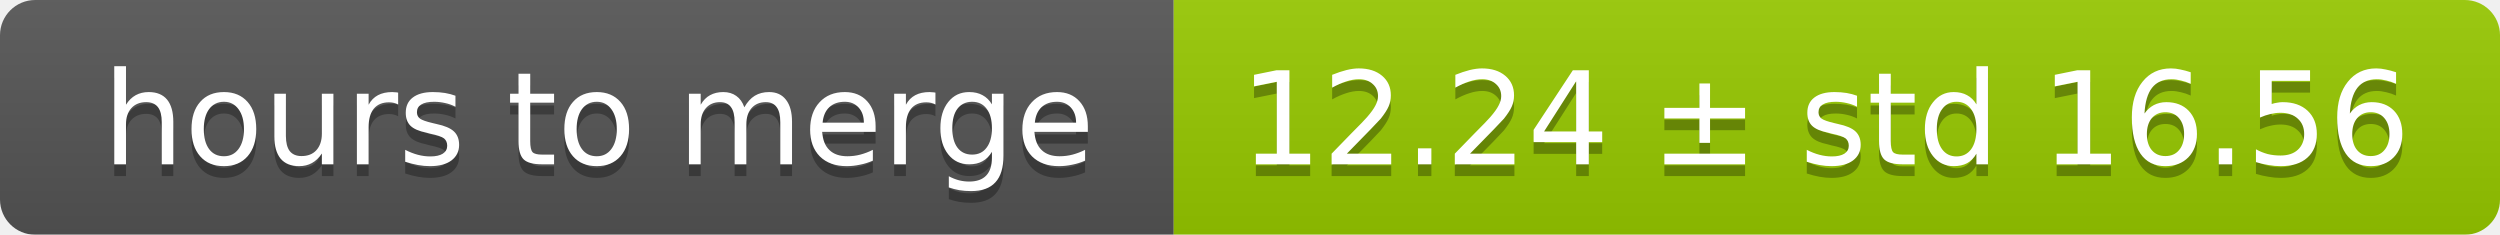
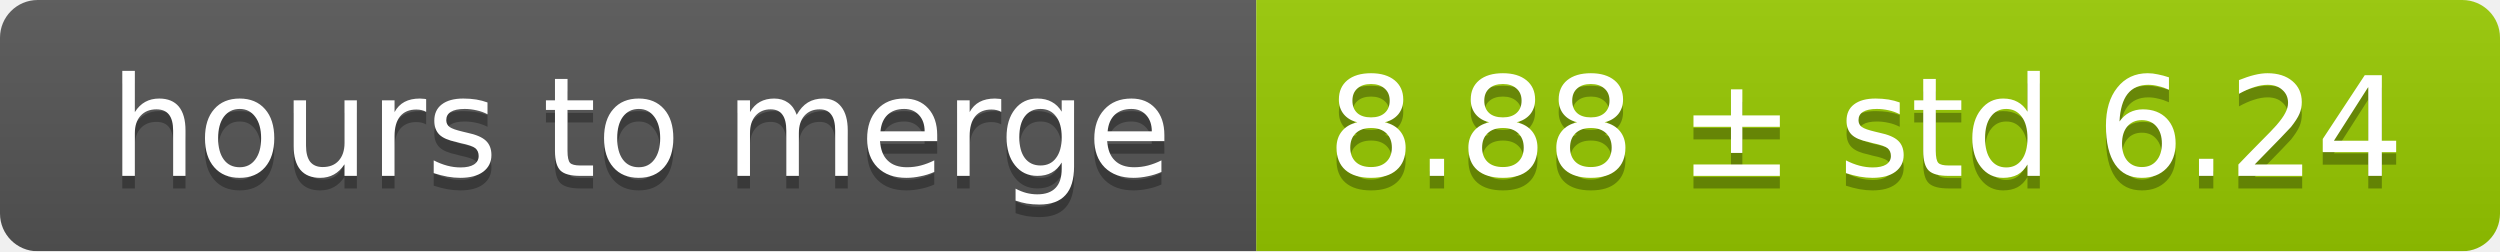
- <svg xmlns="http://www.w3.org/2000/svg" width="213" height="20">
+ <svg xmlns="http://www.w3.org/2000/svg" width="199" height="20">
  <linearGradient id="smooth" x2="0" y2="100%">
    <stop offset="0" stop-color="#bbb" stop-opacity=".1" />
    <stop offset="1" stop-opacity=".1" />
  </linearGradient>
  <mask id="round">
-     <rect width="213" height="20" rx="3" fill="#fff" />
+     <rect width="199" height="20" rx="3" fill="#fff" />
  </mask>
  <g mask="url(#round)">
    <rect width="100" height="20" fill="#555" />
-     <rect x="100" width="113" height="20" fill="#97ca00" />
-     <rect width="213" height="20" fill="url(#smooth)" />
+     <rect x="100" width="99" height="20" fill="#97ca00" />
+     <rect width="199" height="20" fill="url(#smooth)" />
  </g>
  <g fill="#fff" text-anchor="middle" font-family="DejaVu Sans,Verdana,Geneva,sans-serif" font-size="11">
    <text x="51" y="15" fill="#010101" fill-opacity=".3">hours to merge</text>
    <text x="51" y="14">hours to merge</text>
-     <text x="155.5" y="15" fill="#010101" fill-opacity=".3">12.24 ± std 16.56</text>
-     <text x="155.5" y="14">12.24 ± std 16.56</text>
+     <text x="148.5" y="15" fill="#010101" fill-opacity=".3">8.88 ± std 6.24</text>
+     <text x="148.5" y="14">8.88 ± std 6.24</text>
  </g>
</svg>
